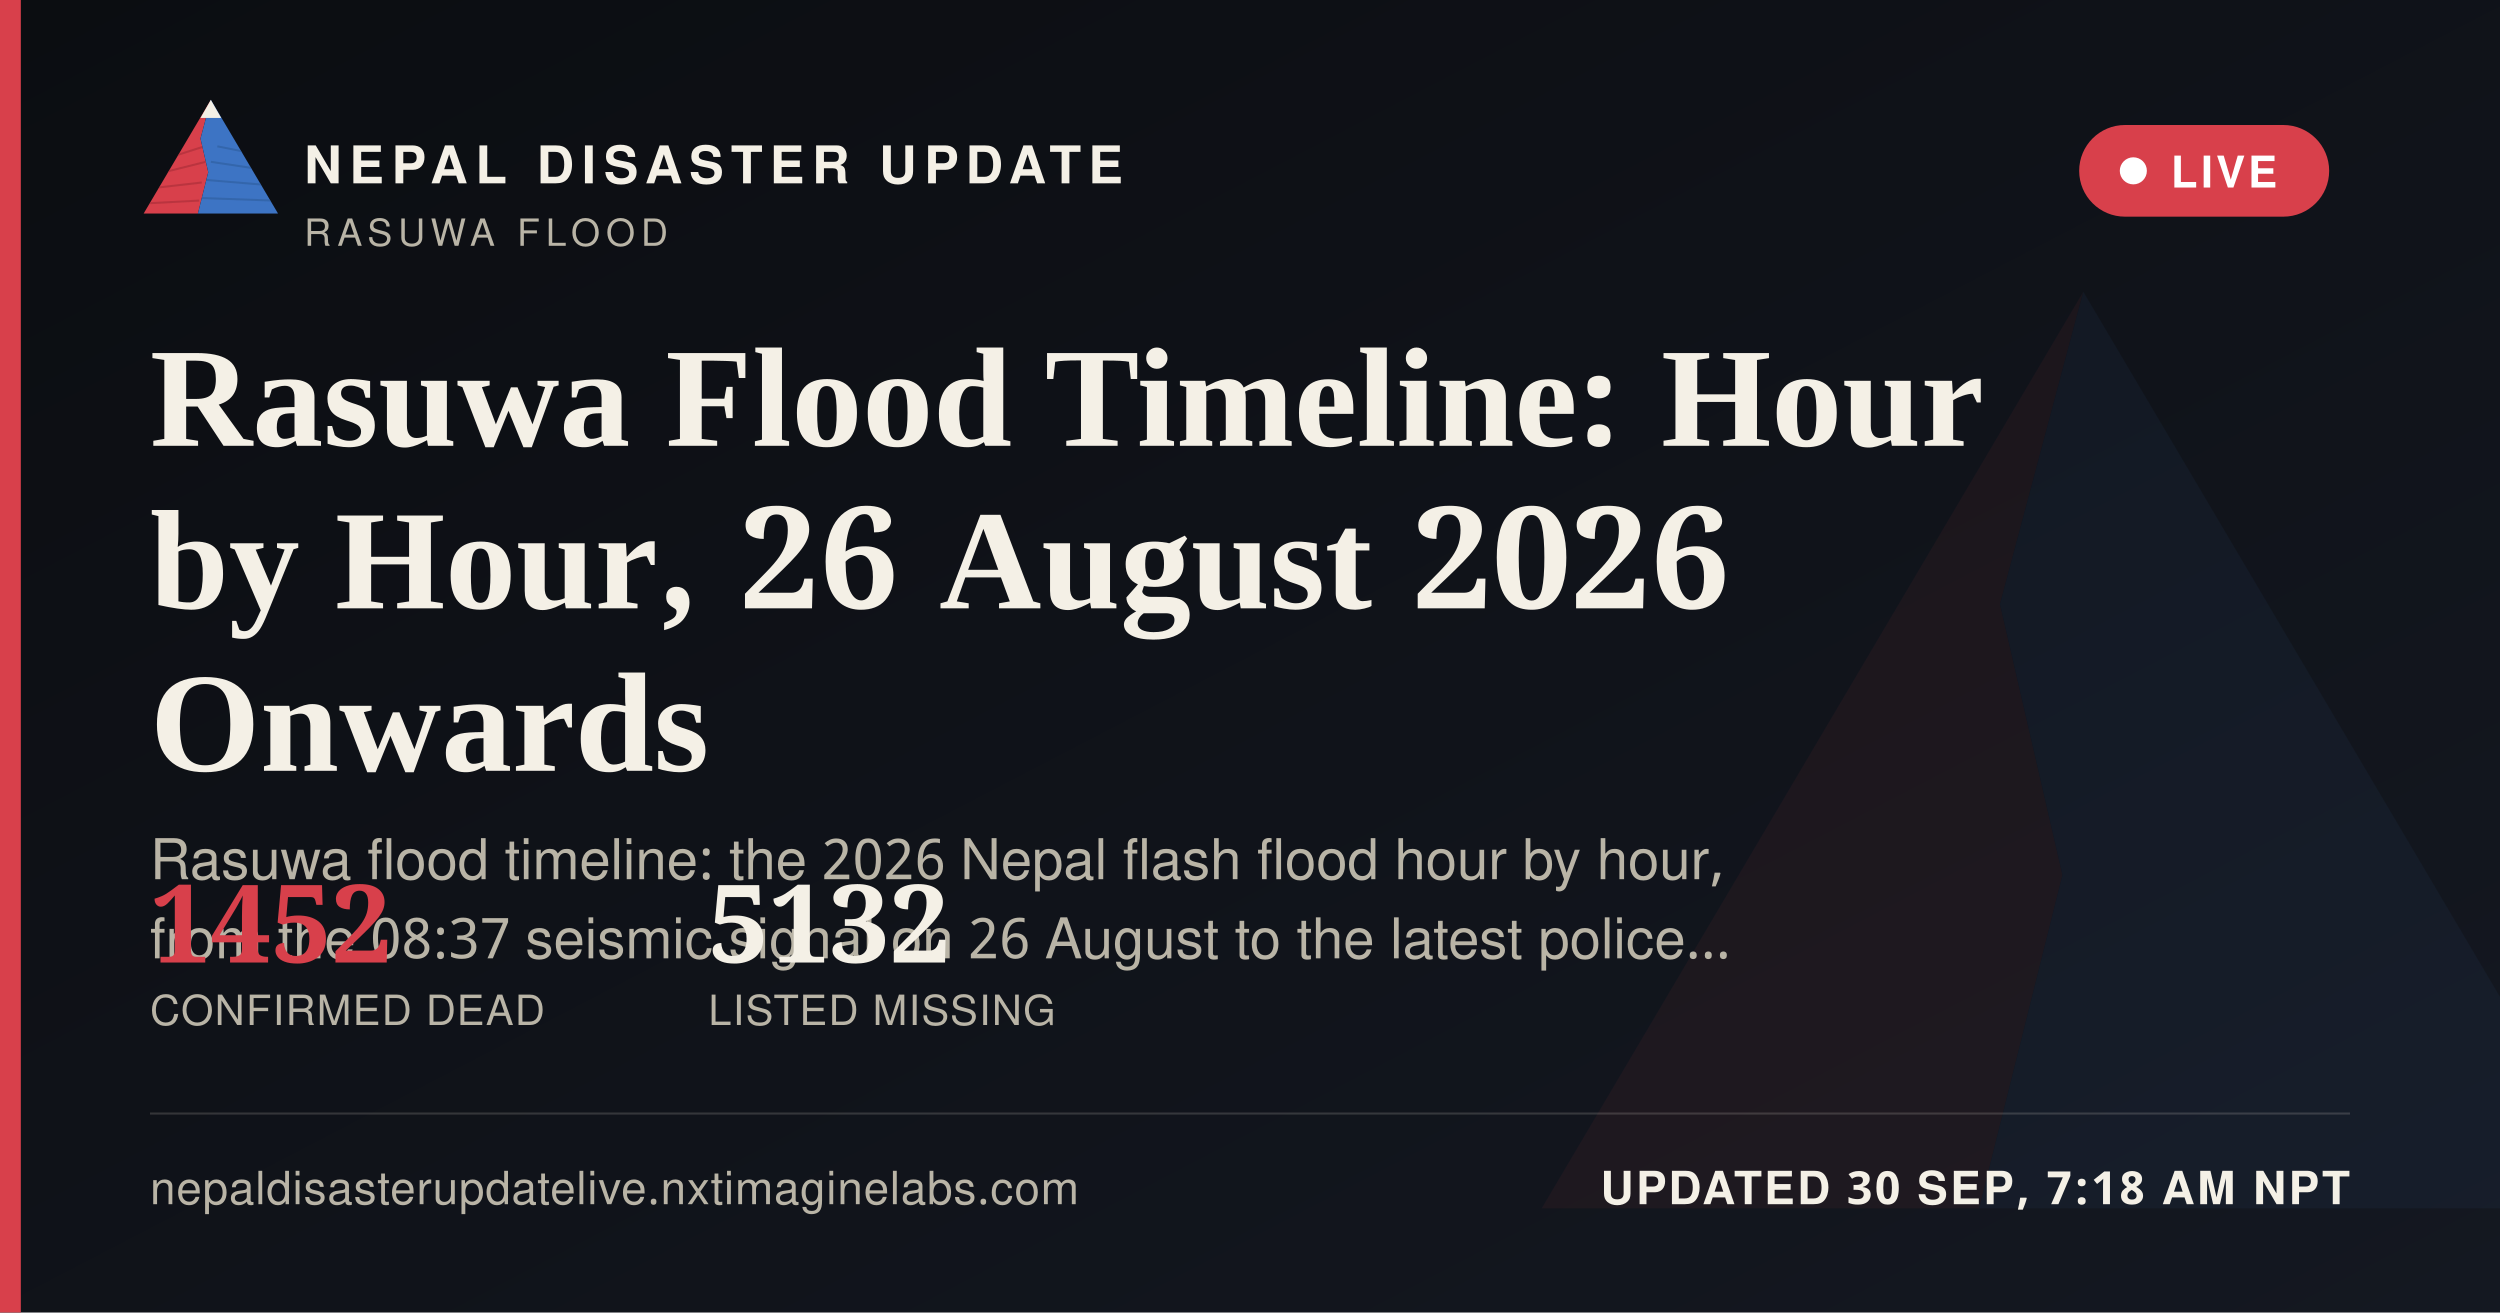
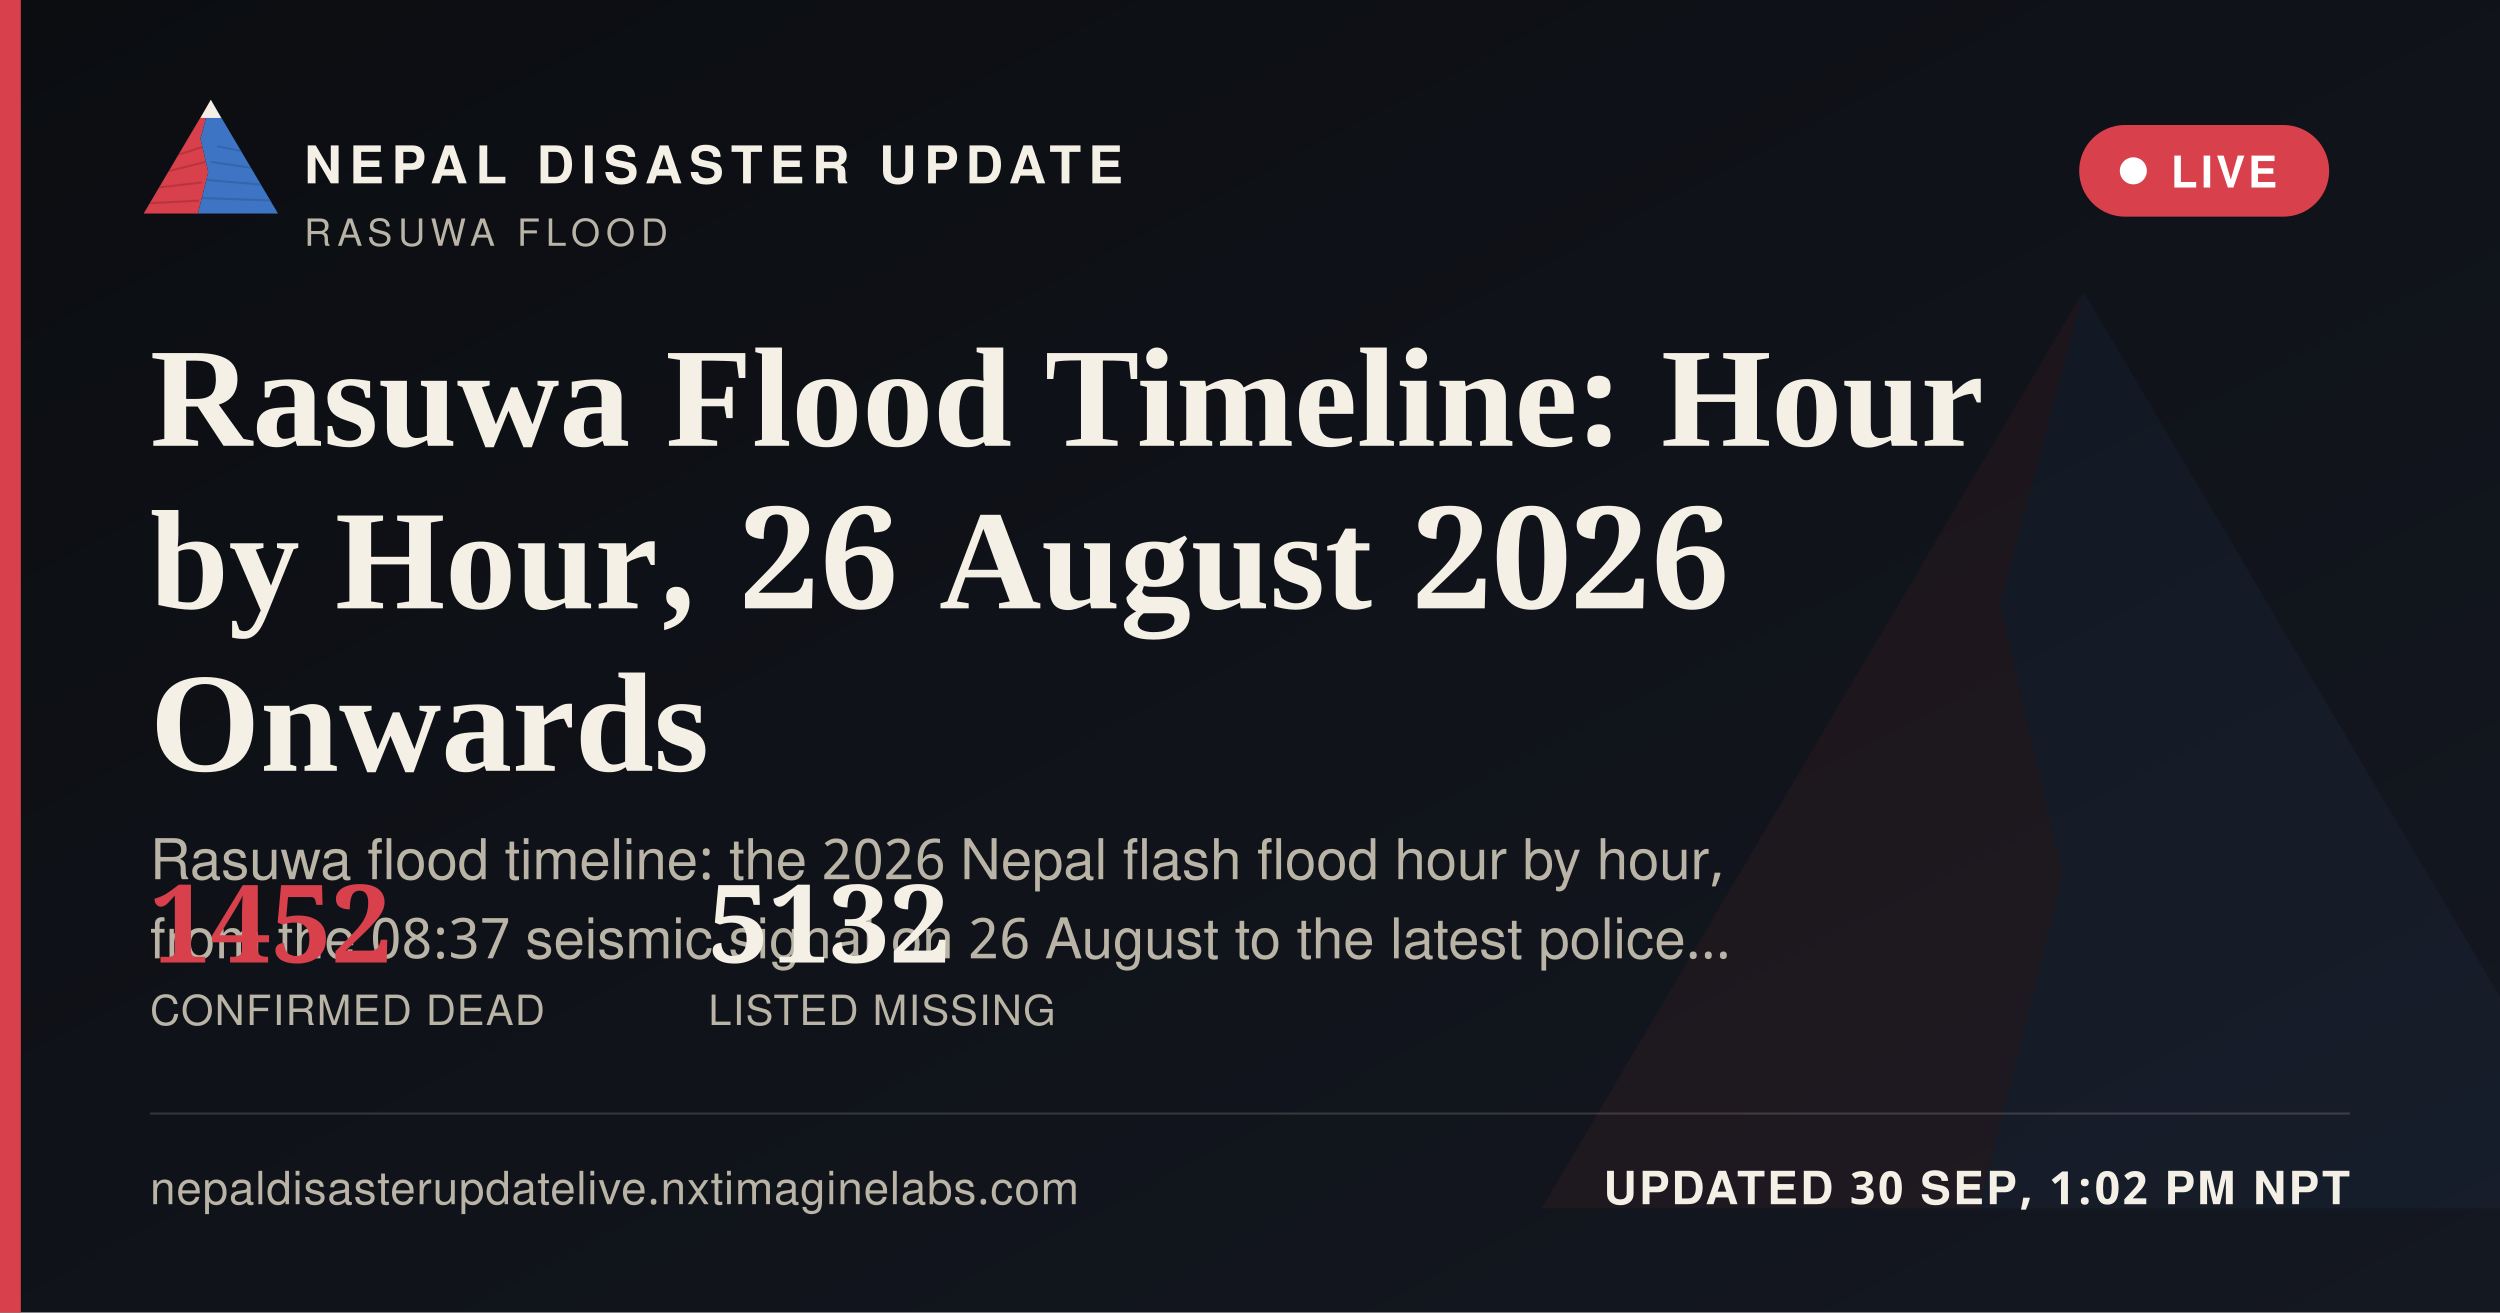
<svg xmlns="http://www.w3.org/2000/svg" width="1200" height="630" viewBox="0 0 1200 630">
  <defs>
    <linearGradient id="ogbg" x1="0" y1="0" x2="1" y2="1">
      <stop offset="0" stop-color="#0B0D11" />
      <stop offset="1" stop-color="#141821" />
    </linearGradient>
  </defs>
  <rect width="1200" height="630" fill="url(#ogbg)" />
  <g transform="translate(700,60) scale(5)" opacity="0.06">
    <polygon points="60,16 52,46 58,72 50,104 8,104" fill="#D8404B" />
    <polygon points="60,16 112,104 50,104 58,72 52,46" fill="#3D74C4" />
  </g>
  <rect x="0" y="0" width="10" height="630" fill="#D8404B" />
  <g transform="translate(64,38) scale(0.62)">
    <g>
      <defs>
        <clipPath id="ogLc">
          <polygon points="60,16 52,46 58,72 50,104 8,104" />
        </clipPath>
        <clipPath id="ogRc">
          <polygon points="60,16 112,104 50,104 58,72 52,46" />
        </clipPath>
      </defs>
      <polygon points="60,16 52,46 58,72 50,104 8,104" fill="#D8404B" />
      <g clip-path="url(#ogLc)" stroke="#A32A34" stroke-width="1.6" fill="none" opacity="0.55">
        <path d="M30,60 L55,52" />
        <path d="M24,72 L56,64" />
        <path d="M18,84 L53,80" />
        <path d="M13,96 L51,94" />
      </g>
      <polygon points="60,16 112,104 50,104 58,72 52,46" fill="#3D74C4" />
      <g clip-path="url(#ogRc)" stroke="#2A5793" stroke-width="1.6" fill="none" opacity="0.5">
        <path d="M65,52 L95,58" />
        <path d="M60,64 L100,70" />
        <path d="M56,78 L104,82" />
        <path d="M52,92 L108,94" />
      </g>
      <polygon points="60,16 52,30 68,30" fill="#F4F0E6" />
    </g>
  </g>
  <text x="146" y="88" font-family="'Public Sans', 'Noto Sans Devanagari', 'Helvetica Neue', Helvetica, Arial, sans-serif" font-size="25" font-weight="800" letter-spacing="3.6" fill="#F4F0E6">NEPAL DISASTER UPDATE</text>
  <text x="146" y="118" font-family="'Public Sans', 'Noto Sans Devanagari', 'Helvetica Neue', Helvetica, Arial, sans-serif" font-size="18" letter-spacing="2.8" fill="#B9B4A6">RASUWA FLOOD</text>
  <g>
    <rect x="998" y="60" width="120" height="44" rx="22" fill="#D8404B" stroke="none" />
    <circle cx="1024" cy="82" r="6.5" fill="#FFFFFF" />
    <text x="1042" y="90" font-family="'Public Sans', 'Noto Sans Devanagari', 'Helvetica Neue', Helvetica, Arial, sans-serif" font-size="21" font-weight="700" letter-spacing="1.6" fill="#FFFFFF">LIVE</text>
  </g>
  <text x="72" y="214" font-family="Newsreader, 'Noto Serif Devanagari', Georgia, 'Times New Roman', serif" font-size="68" font-weight="600" fill="#F4F0E6">Rasuwa Flood Timeline: Hour</text>
  <text x="72" y="292" font-family="Newsreader, 'Noto Serif Devanagari', Georgia, 'Times New Roman', serif" font-size="68" font-weight="600" fill="#F4F0E6">by Hour, 26 August 2026</text>
  <text x="72" y="370" font-family="Newsreader, 'Noto Serif Devanagari', Georgia, 'Times New Roman', serif" font-size="68" font-weight="600" fill="#F4F0E6">Onwards</text>
  <text x="72" y="422" font-family="'Public Sans', 'Noto Sans Devanagari', 'Helvetica Neue', Helvetica, Arial, sans-serif" font-size="27" fill="#B9B4A6">Rasuwa flood timeline: the 2026 Nepal flash flood hour by hour,</text>
  <text x="72" y="460" font-family="'Public Sans', 'Noto Sans Devanagari', 'Helvetica Neue', Helvetica, Arial, sans-serif" font-size="27" fill="#B9B4A6">from the 08:37 seismic signal on 26 August to the latest police…</text>
  <g transform="translate(72,462)">
    <text x="0" y="0" font-family="Newsreader, 'Noto Serif Devanagari', Georgia, 'Times New Roman', serif" font-size="52" font-weight="600" fill="#D8404B">1452</text>
    <text x="0" y="30" font-family="'Public Sans', 'Noto Sans Devanagari', 'Helvetica Neue', Helvetica, Arial, sans-serif" font-size="20" letter-spacing="0.6" fill="#B9B4A6">CONFIRMED DEAD</text>
    <text x="268" y="0" font-family="Newsreader, 'Noto Serif Devanagari', Georgia, 'Times New Roman', serif" font-size="52" font-weight="600" fill="#F4F0E6">5132</text>
    <text x="268" y="30" font-family="'Public Sans', 'Noto Sans Devanagari', 'Helvetica Neue', Helvetica, Arial, sans-serif" font-size="20" letter-spacing="0.6" fill="#B9B4A6">LISTED MISSING</text>
  </g>
  <rect x="72" y="534" width="1056" height="1" fill="rgba(244,240,230,0.16)" />
  <text x="72" y="578" font-family="'Public Sans', 'Noto Sans Devanagari', 'Helvetica Neue', Helvetica, Arial, sans-serif" font-size="22" fill="#B9B4A6" letter-spacing="0.4">nepaldisasterupdatelive.nxtimaginelabs.com</text>
-   <text x="1128" y="578" text-anchor="end" font-family="'Public Sans', 'Noto Sans Devanagari', 'Helvetica Neue', Helvetica, Arial, sans-serif" font-size="22" font-weight="700" letter-spacing="1.2" fill="#F4F0E6">UPDATED 30 SEP, 7:18 AM NPT</text>
+   <text x="1128" y="578" text-anchor="end" font-family="'Public Sans', 'Noto Sans Devanagari', 'Helvetica Neue', Helvetica, Arial, sans-serif" font-size="22" font-weight="700" letter-spacing="1.2" fill="#F4F0E6">UPDATED 30 SEP, 1:02 PM NPT</text>
</svg>
